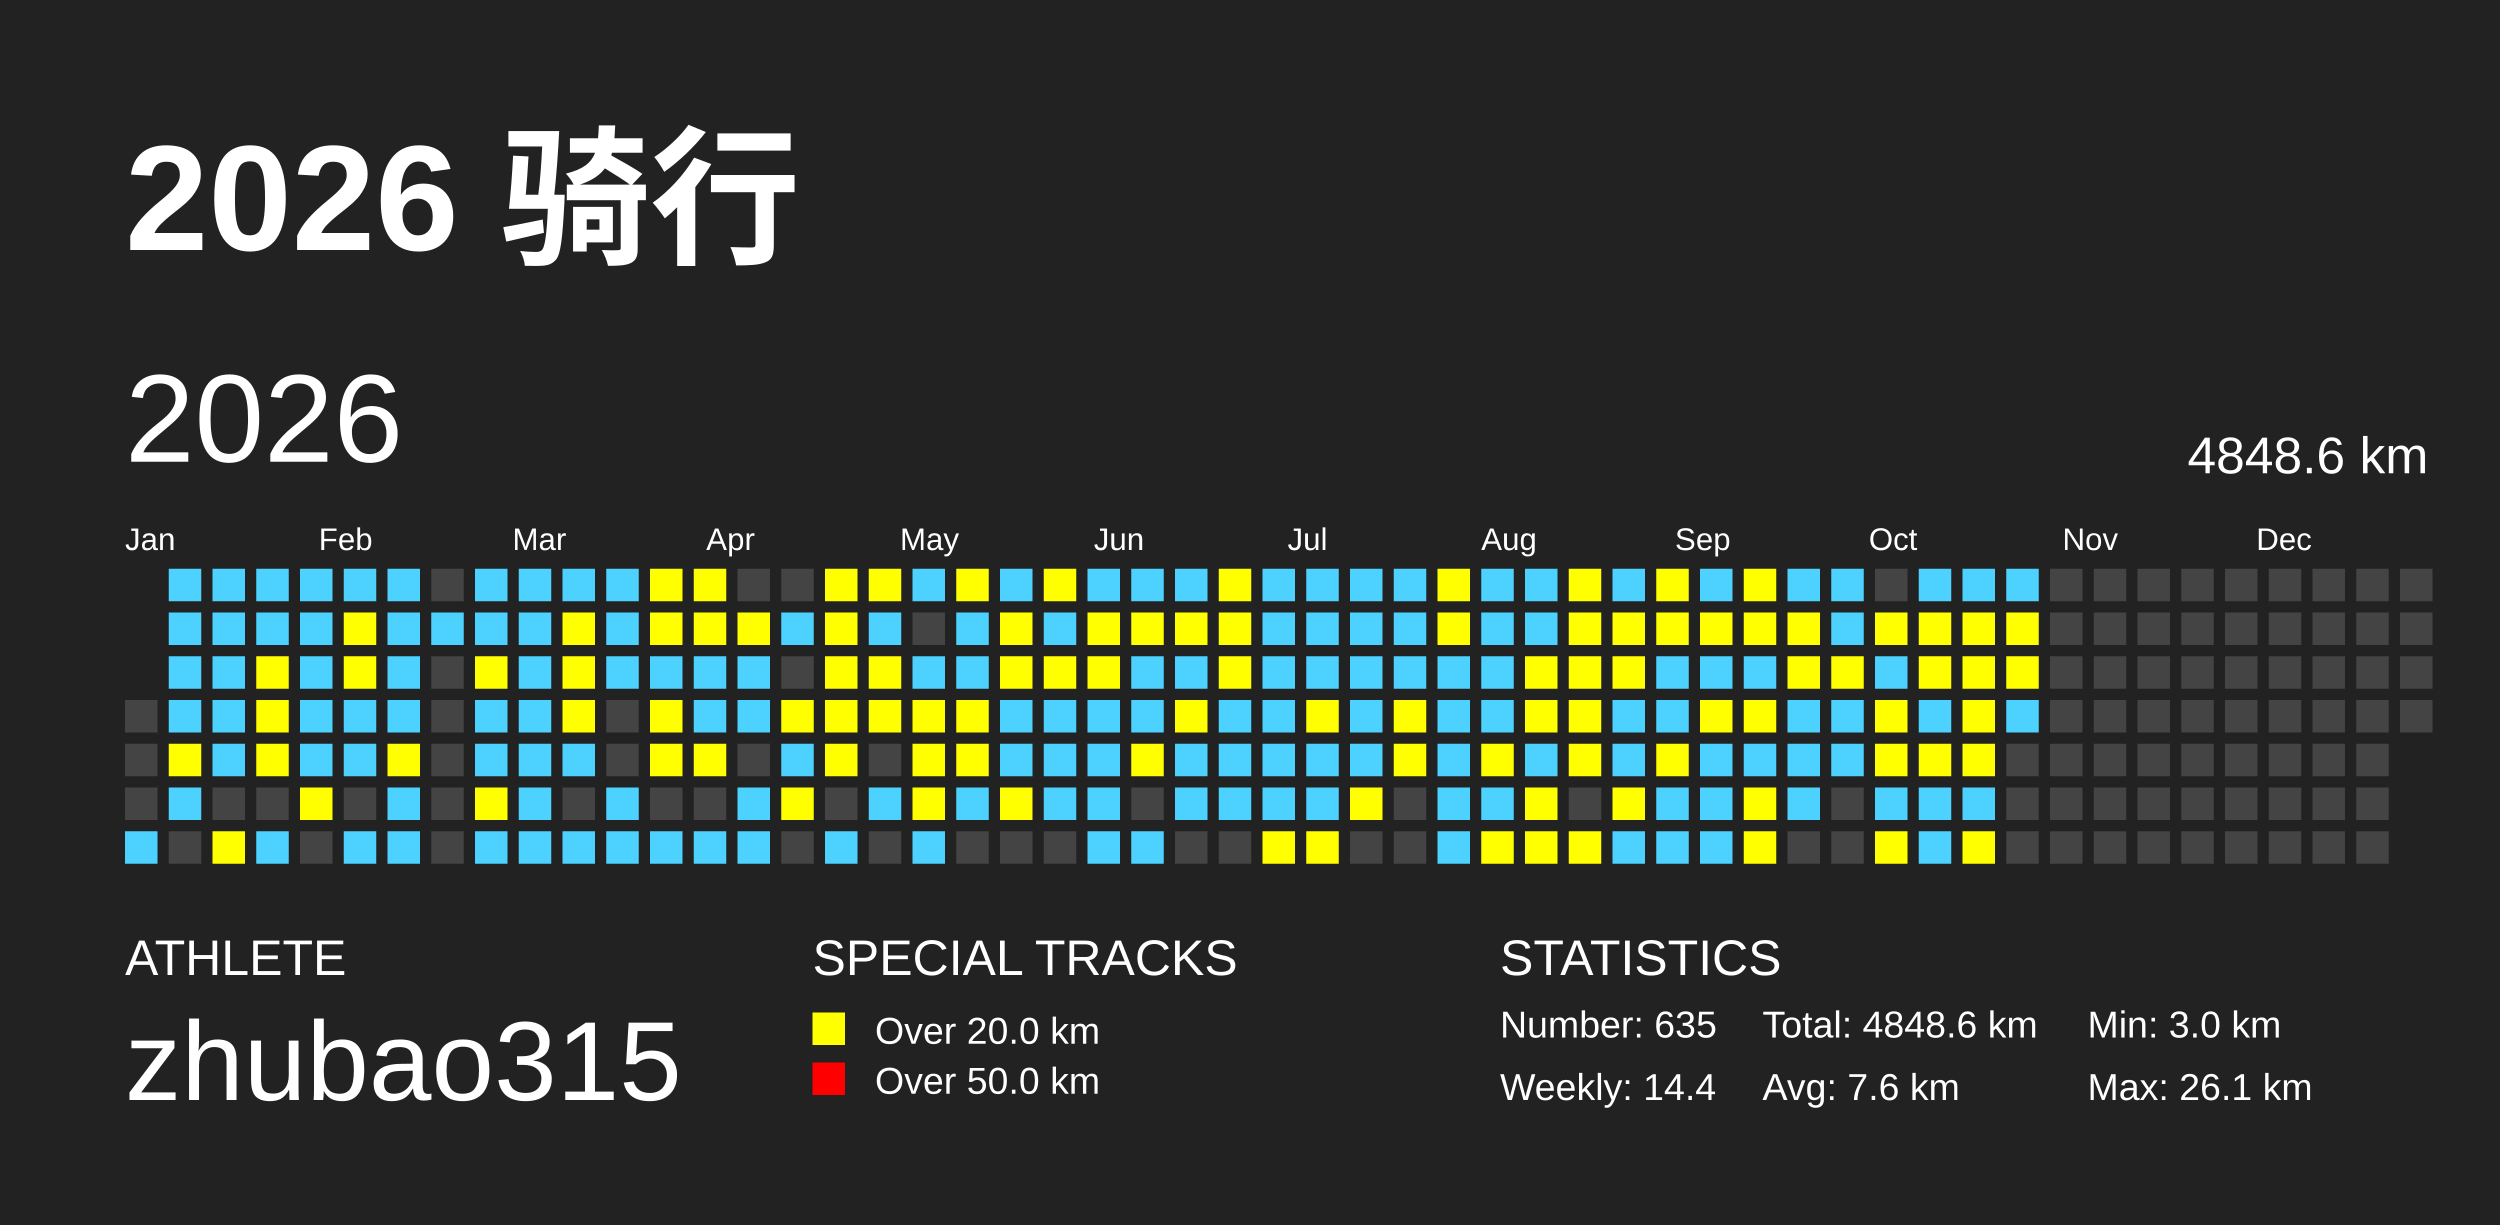
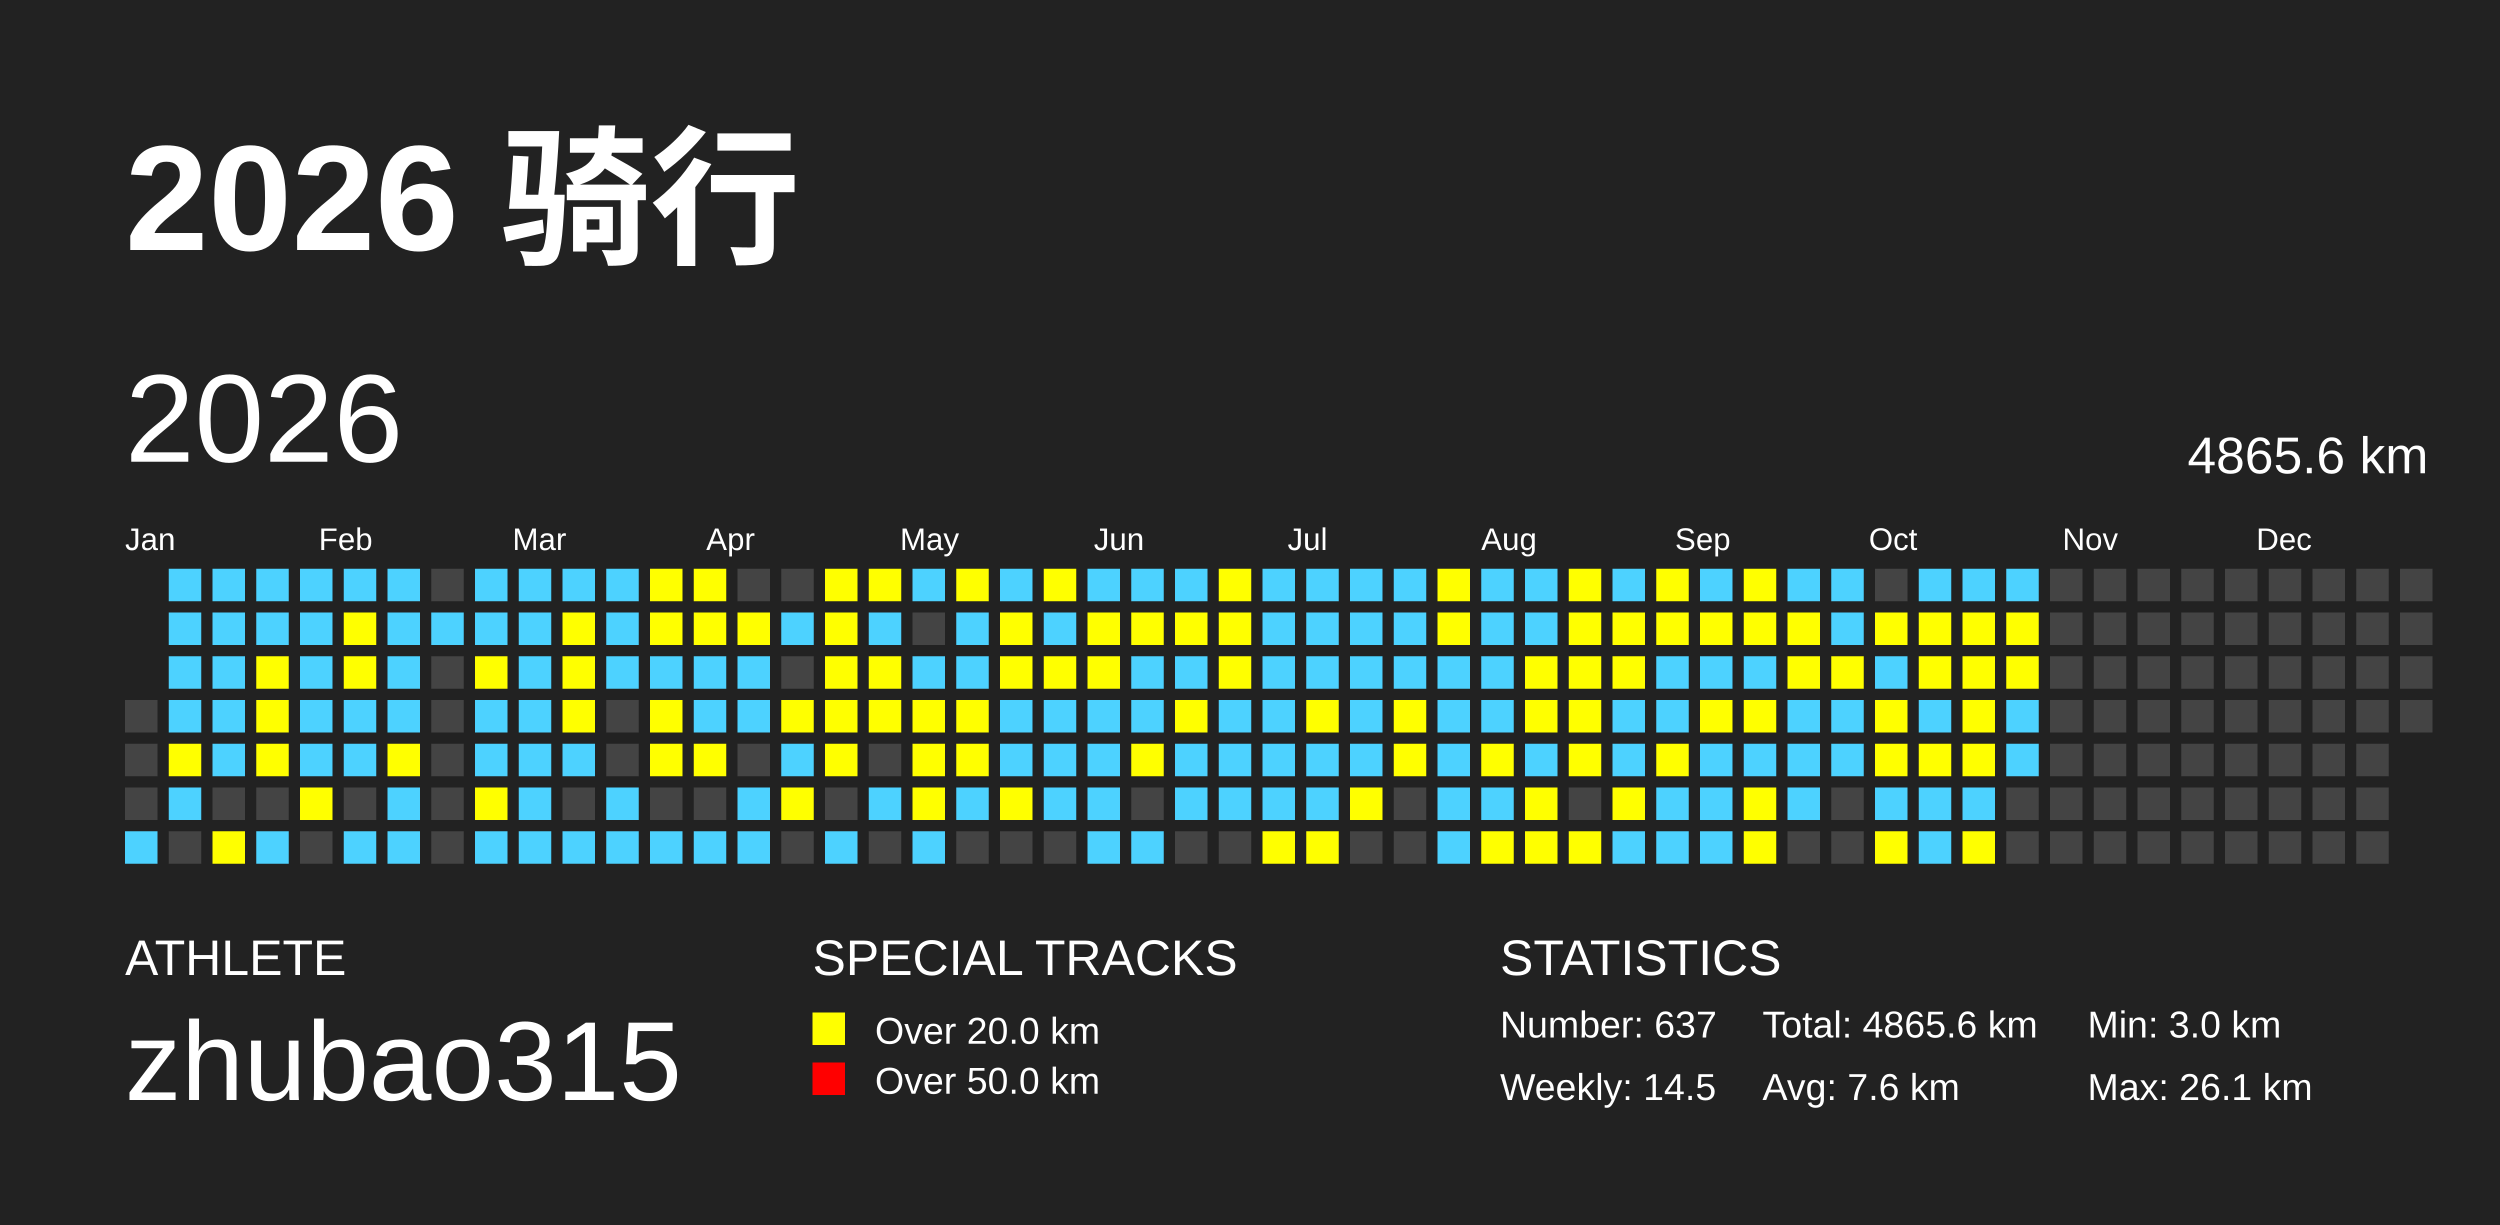
<svg xmlns="http://www.w3.org/2000/svg" baseProfile="full" height="98mm" version="1.1" viewBox="0,0,200,98" width="200mm">
  <defs />
  <rect fill="#222222" height="98" width="200" x="0" y="0" />
  <text fill="#FFFFFF" style="font-size:12px; font-family:Arial; font-weight:bold;" x="10" y="20">2026 骑行</text>
  <text fill="#FFFFFF" style="font-size:4px; font-family:Arial" x="10" y="78">ATHLETE</text>
  <text fill="#FFFFFF" style="font-size:9px; font-family:Arial" x="10" y="88">zhubao315</text>
  <text fill="#FFFFFF" style="font-size:4px; font-family:Arial" x="65" y="78">SPECIAL TRACKS</text>
  <rect fill="yellow" height="2.6" width="2.6" x="65" y="81" />
  <text fill="#FFFFFF" style="font-size:3px; font-family:Arial" x="70" y="83.5">Over 20.0 km</text>
  <rect fill="red" height="2.6" width="2.6" x="65" y="85" />
  <text fill="#FFFFFF" style="font-size:3px; font-family:Arial" x="70" y="87.5">Over 50.0 km</text>
  <text fill="#FFFFFF" style="font-size:4px; font-family:Arial" x="120" y="78">STATISTICS</text>
-   <text fill="#FFFFFF" style="font-size:3px; font-family:Arial" x="120" y="83">Number: 635</text>
-   <text fill="#FFFFFF" style="font-size:3px; font-family:Arial" x="120" y="88">Weekly: 14.4</text>
-   <text fill="#FFFFFF" style="font-size:3px; font-family:Arial" x="141" y="83">Total: 4848.6 km</text>
+   <text fill="#FFFFFF" style="font-size:3px; font-family:Arial" x="120" y="83">Number: 637</text>
+   <text fill="#FFFFFF" style="font-size:3px; font-family:Arial" x="120" y="88">Weekly: 14.5</text>
+   <text fill="#FFFFFF" style="font-size:3px; font-family:Arial" x="141" y="83">Total: 4865.6 km</text>
  <text fill="#FFFFFF" style="font-size:3px; font-family:Arial" x="141" y="88">Avg: 7.6 km</text>
  <text fill="#FFFFFF" style="font-size:3px; font-family:Arial" x="167" y="83">Min: 3.0 km</text>
  <text fill="#FFFFFF" style="font-size:3px; font-family:Arial" x="167" y="88">Max: 26.1 km</text>
  <text dominant-baseline="hanging" fill="#FFFFFF" style="font-size:10.0px; font-family:Arial;" x="10" y="30">2026</text>
-   <text dominant-baseline="hanging" fill="#FFFFFF" style="font-size:4.125px; font-family:Arial;" x="175" y="35">4848.6 km</text>
+   <text dominant-baseline="hanging" fill="#FFFFFF" style="font-size:4.125px; font-family:Arial;" x="175" y="35">4865.6 km</text>
  <text fill="#FFFFFF" style="font-size:2.5px; font-family:Arial" x="10.0" y="44">Jan</text>
  <text fill="#FFFFFF" style="font-size:2.5px; font-family:Arial" x="25.5" y="44">Feb</text>
  <text fill="#FFFFFF" style="font-size:2.5px; font-family:Arial" x="41.0" y="44">Mar</text>
  <text fill="#FFFFFF" style="font-size:2.5px; font-family:Arial" x="56.5" y="44">Apr</text>
  <text fill="#FFFFFF" style="font-size:2.5px; font-family:Arial" x="72.0" y="44">May</text>
  <text fill="#FFFFFF" style="font-size:2.5px; font-family:Arial" x="87.5" y="44">Jun</text>
  <text fill="#FFFFFF" style="font-size:2.5px; font-family:Arial" x="103.0" y="44">Jul</text>
  <text fill="#FFFFFF" style="font-size:2.5px; font-family:Arial" x="118.5" y="44">Aug</text>
  <text fill="#FFFFFF" style="font-size:2.5px; font-family:Arial" x="134.0" y="44">Sep</text>
  <text fill="#FFFFFF" style="font-size:2.5px; font-family:Arial" x="149.5" y="44">Oct</text>
  <text fill="#FFFFFF" style="font-size:2.5px; font-family:Arial" x="165.0" y="44">Nov</text>
  <text fill="#FFFFFF" style="font-size:2.5px; font-family:Arial" x="180.5" y="44">Dec</text>
  <rect fill="#444444" height="2.6" width="2.6" x="10.0" y="56.0" />
  <rect fill="#444444" height="2.6" width="2.6" x="10.0" y="59.5" />
  <rect fill="#444444" height="2.6" width="2.6" x="10.0" y="63.0" />
  <rect fill="#4DD2FF" height="2.6" width="2.6" x="10.0" y="66.5" />
  <rect fill="#4DD2FF" height="2.6" width="2.6" x="13.5" y="45.5" />
  <rect fill="#4DD2FF" height="2.6" width="2.6" x="13.5" y="49.0" />
  <rect fill="#4DD2FF" height="2.6" width="2.6" x="13.5" y="52.5" />
  <rect fill="#4DD2FF" height="2.6" width="2.6" x="13.5" y="56.0" />
  <rect fill="yellow" height="2.6" width="2.6" x="13.5" y="59.5" />
  <rect fill="#4DD2FF" height="2.6" width="2.6" x="13.5" y="63.0" />
  <rect fill="#444444" height="2.6" width="2.6" x="13.5" y="66.5" />
  <rect fill="#4DD2FF" height="2.6" width="2.6" x="17.0" y="45.5" />
  <rect fill="#4DD2FF" height="2.6" width="2.6" x="17.0" y="49.0" />
  <rect fill="#4DD2FF" height="2.6" width="2.6" x="17.0" y="52.5" />
  <rect fill="#4DD2FF" height="2.6" width="2.6" x="17.0" y="56.0" />
  <rect fill="#4DD2FF" height="2.6" width="2.6" x="17.0" y="59.5" />
  <rect fill="#444444" height="2.6" width="2.6" x="17.0" y="63.0" />
  <rect fill="yellow" height="2.6" width="2.6" x="17.0" y="66.5" />
  <rect fill="#4DD2FF" height="2.6" width="2.6" x="20.5" y="45.5" />
  <rect fill="#4DD2FF" height="2.6" width="2.6" x="20.5" y="49.0" />
  <rect fill="yellow" height="2.6" width="2.6" x="20.5" y="52.5" />
  <rect fill="yellow" height="2.6" width="2.6" x="20.5" y="56.0" />
  <rect fill="yellow" height="2.6" width="2.6" x="20.5" y="59.5" />
  <rect fill="#444444" height="2.6" width="2.6" x="20.5" y="63.0" />
  <rect fill="#4DD2FF" height="2.6" width="2.6" x="20.5" y="66.5" />
  <rect fill="#4DD2FF" height="2.6" width="2.6" x="24.0" y="45.5" />
  <rect fill="#4DD2FF" height="2.6" width="2.6" x="24.0" y="49.0" />
  <rect fill="#4DD2FF" height="2.6" width="2.6" x="24.0" y="52.5" />
  <rect fill="#4DD2FF" height="2.6" width="2.6" x="24.0" y="56.0" />
  <rect fill="#4DD2FF" height="2.6" width="2.6" x="24.0" y="59.5" />
  <rect fill="yellow" height="2.6" width="2.6" x="24.0" y="63.0" />
  <rect fill="#444444" height="2.6" width="2.6" x="24.0" y="66.5" />
  <rect fill="#4DD2FF" height="2.6" width="2.6" x="27.5" y="45.5" />
  <rect fill="yellow" height="2.6" width="2.6" x="27.5" y="49.0" />
  <rect fill="yellow" height="2.6" width="2.6" x="27.5" y="52.5" />
  <rect fill="#4DD2FF" height="2.6" width="2.6" x="27.5" y="56.0" />
  <rect fill="#4DD2FF" height="2.6" width="2.6" x="27.5" y="59.5" />
  <rect fill="#444444" height="2.6" width="2.6" x="27.5" y="63.0" />
  <rect fill="#4DD2FF" height="2.6" width="2.6" x="27.5" y="66.5" />
  <rect fill="#4DD2FF" height="2.6" width="2.6" x="31.0" y="45.5" />
  <rect fill="#4DD2FF" height="2.6" width="2.6" x="31.0" y="49.0" />
  <rect fill="#4DD2FF" height="2.6" width="2.6" x="31.0" y="52.5" />
  <rect fill="#4DD2FF" height="2.6" width="2.6" x="31.0" y="56.0" />
  <rect fill="yellow" height="2.6" width="2.6" x="31.0" y="59.5" />
  <rect fill="#4DD2FF" height="2.6" width="2.6" x="31.0" y="63.0" />
  <rect fill="#4DD2FF" height="2.6" width="2.6" x="31.0" y="66.5" />
  <rect fill="#444444" height="2.6" width="2.6" x="34.5" y="45.5" />
  <rect fill="#4DD2FF" height="2.6" width="2.6" x="34.5" y="49.0" />
  <rect fill="#444444" height="2.6" width="2.6" x="34.5" y="52.5" />
  <rect fill="#444444" height="2.6" width="2.6" x="34.5" y="56.0" />
  <rect fill="#444444" height="2.6" width="2.6" x="34.5" y="59.5" />
  <rect fill="#444444" height="2.6" width="2.6" x="34.5" y="63.0" />
  <rect fill="#444444" height="2.6" width="2.6" x="34.5" y="66.5" />
  <rect fill="#4DD2FF" height="2.6" width="2.6" x="38.0" y="45.5" />
  <rect fill="#4DD2FF" height="2.6" width="2.6" x="38.0" y="49.0" />
  <rect fill="yellow" height="2.6" width="2.6" x="38.0" y="52.5" />
  <rect fill="#4DD2FF" height="2.6" width="2.6" x="38.0" y="56.0" />
  <rect fill="#4DD2FF" height="2.6" width="2.6" x="38.0" y="59.5" />
  <rect fill="yellow" height="2.6" width="2.6" x="38.0" y="63.0" />
  <rect fill="#4DD2FF" height="2.6" width="2.6" x="38.0" y="66.5" />
  <rect fill="#4DD2FF" height="2.6" width="2.6" x="41.5" y="45.5" />
  <rect fill="#4DD2FF" height="2.6" width="2.6" x="41.5" y="49.0" />
  <rect fill="#4DD2FF" height="2.6" width="2.6" x="41.5" y="52.5" />
  <rect fill="#4DD2FF" height="2.6" width="2.6" x="41.5" y="56.0" />
  <rect fill="#4DD2FF" height="2.6" width="2.6" x="41.5" y="59.5" />
  <rect fill="#4DD2FF" height="2.6" width="2.6" x="41.5" y="63.0" />
  <rect fill="#4DD2FF" height="2.6" width="2.6" x="41.5" y="66.5" />
  <rect fill="#4DD2FF" height="2.6" width="2.6" x="45.0" y="45.5" />
  <rect fill="yellow" height="2.6" width="2.6" x="45.0" y="49.0" />
  <rect fill="yellow" height="2.6" width="2.6" x="45.0" y="52.5" />
  <rect fill="yellow" height="2.6" width="2.6" x="45.0" y="56.0" />
  <rect fill="#4DD2FF" height="2.6" width="2.6" x="45.0" y="59.5" />
  <rect fill="#444444" height="2.6" width="2.6" x="45.0" y="63.0" />
  <rect fill="#4DD2FF" height="2.6" width="2.6" x="45.0" y="66.5" />
  <rect fill="#4DD2FF" height="2.6" width="2.6" x="48.5" y="45.5" />
  <rect fill="#4DD2FF" height="2.6" width="2.6" x="48.5" y="49.0" />
  <rect fill="#4DD2FF" height="2.6" width="2.6" x="48.5" y="52.5" />
  <rect fill="#444444" height="2.6" width="2.6" x="48.5" y="56.0" />
  <rect fill="#444444" height="2.6" width="2.6" x="48.5" y="59.5" />
  <rect fill="#4DD2FF" height="2.6" width="2.6" x="48.5" y="63.0" />
  <rect fill="#4DD2FF" height="2.6" width="2.6" x="48.5" y="66.5" />
  <rect fill="yellow" height="2.6" width="2.6" x="52.0" y="45.5" />
  <rect fill="yellow" height="2.6" width="2.6" x="52.0" y="49.0" />
  <rect fill="#4DD2FF" height="2.6" width="2.6" x="52.0" y="52.5" />
  <rect fill="yellow" height="2.6" width="2.6" x="52.0" y="56.0" />
  <rect fill="yellow" height="2.6" width="2.6" x="52.0" y="59.5" />
  <rect fill="#444444" height="2.6" width="2.6" x="52.0" y="63.0" />
  <rect fill="#4DD2FF" height="2.6" width="2.6" x="52.0" y="66.5" />
  <rect fill="yellow" height="2.6" width="2.6" x="55.5" y="45.5" />
  <rect fill="yellow" height="2.6" width="2.6" x="55.5" y="49.0" />
  <rect fill="#4DD2FF" height="2.6" width="2.6" x="55.5" y="52.5" />
  <rect fill="#4DD2FF" height="2.6" width="2.6" x="55.5" y="56.0" />
  <rect fill="yellow" height="2.6" width="2.6" x="55.5" y="59.5" />
  <rect fill="#444444" height="2.6" width="2.6" x="55.5" y="63.0" />
  <rect fill="#4DD2FF" height="2.6" width="2.6" x="55.5" y="66.5" />
  <rect fill="#444444" height="2.6" width="2.6" x="59.0" y="45.5" />
  <rect fill="yellow" height="2.6" width="2.6" x="59.0" y="49.0" />
  <rect fill="#4DD2FF" height="2.6" width="2.6" x="59.0" y="52.5" />
  <rect fill="#4DD2FF" height="2.6" width="2.6" x="59.0" y="56.0" />
  <rect fill="#444444" height="2.6" width="2.6" x="59.0" y="59.5" />
  <rect fill="#4DD2FF" height="2.6" width="2.6" x="59.0" y="63.0" />
  <rect fill="#4DD2FF" height="2.6" width="2.6" x="59.0" y="66.5" />
  <rect fill="#444444" height="2.6" width="2.6" x="62.5" y="45.5" />
  <rect fill="#4DD2FF" height="2.6" width="2.6" x="62.5" y="49.0" />
  <rect fill="#444444" height="2.6" width="2.6" x="62.5" y="52.5" />
  <rect fill="yellow" height="2.6" width="2.6" x="62.5" y="56.0" />
  <rect fill="#4DD2FF" height="2.6" width="2.6" x="62.5" y="59.5" />
  <rect fill="yellow" height="2.6" width="2.6" x="62.5" y="63.0" />
  <rect fill="#444444" height="2.6" width="2.6" x="62.5" y="66.5" />
  <rect fill="yellow" height="2.6" width="2.6" x="66.0" y="45.5" />
  <rect fill="yellow" height="2.6" width="2.6" x="66.0" y="49.0" />
  <rect fill="yellow" height="2.6" width="2.6" x="66.0" y="52.5" />
  <rect fill="yellow" height="2.6" width="2.6" x="66.0" y="56.0" />
  <rect fill="yellow" height="2.6" width="2.6" x="66.0" y="59.5" />
  <rect fill="#444444" height="2.6" width="2.6" x="66.0" y="63.0" />
  <rect fill="#4DD2FF" height="2.6" width="2.6" x="66.0" y="66.5" />
  <rect fill="yellow" height="2.6" width="2.6" x="69.5" y="45.5" />
  <rect fill="#4DD2FF" height="2.6" width="2.6" x="69.5" y="49.0" />
  <rect fill="yellow" height="2.6" width="2.6" x="69.5" y="52.5" />
  <rect fill="yellow" height="2.6" width="2.6" x="69.5" y="56.0" />
  <rect fill="#444444" height="2.6" width="2.6" x="69.5" y="59.5" />
  <rect fill="#4DD2FF" height="2.6" width="2.6" x="69.5" y="63.0" />
  <rect fill="#444444" height="2.6" width="2.6" x="69.5" y="66.5" />
  <rect fill="#4DD2FF" height="2.6" width="2.6" x="73.0" y="45.5" />
  <rect fill="#444444" height="2.6" width="2.6" x="73.0" y="49.0" />
  <rect fill="#4DD2FF" height="2.6" width="2.6" x="73.0" y="52.5" />
  <rect fill="yellow" height="2.6" width="2.6" x="73.0" y="56.0" />
  <rect fill="yellow" height="2.6" width="2.6" x="73.0" y="59.5" />
  <rect fill="yellow" height="2.6" width="2.6" x="73.0" y="63.0" />
  <rect fill="#4DD2FF" height="2.6" width="2.6" x="73.0" y="66.5" />
  <rect fill="yellow" height="2.6" width="2.6" x="76.5" y="45.5" />
  <rect fill="#4DD2FF" height="2.6" width="2.6" x="76.5" y="49.0" />
  <rect fill="#4DD2FF" height="2.6" width="2.6" x="76.5" y="52.5" />
  <rect fill="yellow" height="2.6" width="2.6" x="76.5" y="56.0" />
  <rect fill="yellow" height="2.6" width="2.6" x="76.5" y="59.5" />
  <rect fill="#4DD2FF" height="2.6" width="2.6" x="76.5" y="63.0" />
  <rect fill="#444444" height="2.6" width="2.6" x="76.5" y="66.5" />
  <rect fill="#4DD2FF" height="2.6" width="2.6" x="80.0" y="45.5" />
  <rect fill="yellow" height="2.6" width="2.6" x="80.0" y="49.0" />
  <rect fill="yellow" height="2.6" width="2.6" x="80.0" y="52.5" />
  <rect fill="#4DD2FF" height="2.6" width="2.6" x="80.0" y="56.0" />
  <rect fill="#4DD2FF" height="2.6" width="2.6" x="80.0" y="59.5" />
  <rect fill="yellow" height="2.6" width="2.6" x="80.0" y="63.0" />
  <rect fill="#444444" height="2.6" width="2.6" x="80.0" y="66.5" />
  <rect fill="yellow" height="2.6" width="2.6" x="83.5" y="45.5" />
  <rect fill="#4DD2FF" height="2.6" width="2.6" x="83.5" y="49.0" />
  <rect fill="yellow" height="2.6" width="2.6" x="83.5" y="52.5" />
  <rect fill="#4DD2FF" height="2.6" width="2.6" x="83.5" y="56.0" />
  <rect fill="#4DD2FF" height="2.6" width="2.6" x="83.5" y="59.5" />
  <rect fill="#4DD2FF" height="2.6" width="2.6" x="83.5" y="63.0" />
  <rect fill="#444444" height="2.6" width="2.6" x="83.5" y="66.5" />
  <rect fill="#4DD2FF" height="2.6" width="2.6" x="87.0" y="45.5" />
  <rect fill="yellow" height="2.6" width="2.6" x="87.0" y="49.0" />
  <rect fill="yellow" height="2.6" width="2.6" x="87.0" y="52.5" />
  <rect fill="#4DD2FF" height="2.6" width="2.6" x="87.0" y="56.0" />
  <rect fill="#4DD2FF" height="2.6" width="2.6" x="87.0" y="59.5" />
  <rect fill="#4DD2FF" height="2.6" width="2.6" x="87.0" y="63.0" />
  <rect fill="#4DD2FF" height="2.6" width="2.6" x="87.0" y="66.5" />
  <rect fill="#4DD2FF" height="2.6" width="2.6" x="90.5" y="45.5" />
  <rect fill="yellow" height="2.6" width="2.6" x="90.5" y="49.0" />
  <rect fill="#4DD2FF" height="2.6" width="2.6" x="90.5" y="52.5" />
  <rect fill="#4DD2FF" height="2.6" width="2.6" x="90.5" y="56.0" />
  <rect fill="yellow" height="2.6" width="2.6" x="90.5" y="59.5" />
  <rect fill="#444444" height="2.6" width="2.6" x="90.5" y="63.0" />
  <rect fill="#4DD2FF" height="2.6" width="2.6" x="90.5" y="66.5" />
  <rect fill="#4DD2FF" height="2.6" width="2.6" x="94.0" y="45.5" />
  <rect fill="yellow" height="2.6" width="2.6" x="94.0" y="49.0" />
  <rect fill="#4DD2FF" height="2.6" width="2.6" x="94.0" y="52.5" />
  <rect fill="yellow" height="2.6" width="2.6" x="94.0" y="56.0" />
  <rect fill="#4DD2FF" height="2.6" width="2.6" x="94.0" y="59.5" />
  <rect fill="#4DD2FF" height="2.6" width="2.6" x="94.0" y="63.0" />
  <rect fill="#444444" height="2.6" width="2.6" x="94.0" y="66.5" />
  <rect fill="yellow" height="2.6" width="2.6" x="97.5" y="45.5" />
  <rect fill="yellow" height="2.6" width="2.6" x="97.5" y="49.0" />
  <rect fill="yellow" height="2.6" width="2.6" x="97.5" y="52.5" />
  <rect fill="#4DD2FF" height="2.6" width="2.6" x="97.5" y="56.0" />
  <rect fill="#4DD2FF" height="2.6" width="2.6" x="97.5" y="59.5" />
  <rect fill="#4DD2FF" height="2.6" width="2.6" x="97.5" y="63.0" />
  <rect fill="#444444" height="2.6" width="2.6" x="97.5" y="66.5" />
  <rect fill="#4DD2FF" height="2.6" width="2.6" x="101.0" y="45.5" />
  <rect fill="#4DD2FF" height="2.6" width="2.6" x="101.0" y="49.0" />
  <rect fill="#4DD2FF" height="2.6" width="2.6" x="101.0" y="52.5" />
  <rect fill="#4DD2FF" height="2.6" width="2.6" x="101.0" y="56.0" />
  <rect fill="#4DD2FF" height="2.6" width="2.6" x="101.0" y="59.5" />
  <rect fill="#4DD2FF" height="2.6" width="2.6" x="101.0" y="63.0" />
  <rect fill="yellow" height="2.6" width="2.6" x="101.0" y="66.5" />
  <rect fill="#4DD2FF" height="2.6" width="2.6" x="104.5" y="45.5" />
  <rect fill="#4DD2FF" height="2.6" width="2.6" x="104.5" y="49.0" />
  <rect fill="#4DD2FF" height="2.6" width="2.6" x="104.5" y="52.5" />
  <rect fill="yellow" height="2.6" width="2.6" x="104.5" y="56.0" />
  <rect fill="#4DD2FF" height="2.6" width="2.6" x="104.5" y="59.5" />
  <rect fill="#4DD2FF" height="2.6" width="2.6" x="104.5" y="63.0" />
  <rect fill="yellow" height="2.6" width="2.6" x="104.5" y="66.5" />
  <rect fill="#4DD2FF" height="2.6" width="2.6" x="108.0" y="45.5" />
  <rect fill="#4DD2FF" height="2.6" width="2.6" x="108.0" y="49.0" />
  <rect fill="#4DD2FF" height="2.6" width="2.6" x="108.0" y="52.5" />
  <rect fill="#4DD2FF" height="2.6" width="2.6" x="108.0" y="56.0" />
  <rect fill="#4DD2FF" height="2.6" width="2.6" x="108.0" y="59.5" />
  <rect fill="yellow" height="2.6" width="2.6" x="108.0" y="63.0" />
  <rect fill="#444444" height="2.6" width="2.6" x="108.0" y="66.5" />
  <rect fill="#4DD2FF" height="2.6" width="2.6" x="111.5" y="45.5" />
  <rect fill="#4DD2FF" height="2.6" width="2.6" x="111.5" y="49.0" />
  <rect fill="#4DD2FF" height="2.6" width="2.6" x="111.5" y="52.5" />
  <rect fill="yellow" height="2.6" width="2.6" x="111.5" y="56.0" />
  <rect fill="yellow" height="2.6" width="2.6" x="111.5" y="59.5" />
  <rect fill="#444444" height="2.6" width="2.6" x="111.5" y="63.0" />
  <rect fill="#444444" height="2.6" width="2.6" x="111.5" y="66.5" />
  <rect fill="yellow" height="2.6" width="2.6" x="115.0" y="45.5" />
  <rect fill="yellow" height="2.6" width="2.6" x="115.0" y="49.0" />
  <rect fill="#4DD2FF" height="2.6" width="2.6" x="115.0" y="52.5" />
  <rect fill="#4DD2FF" height="2.6" width="2.6" x="115.0" y="56.0" />
  <rect fill="#4DD2FF" height="2.6" width="2.6" x="115.0" y="59.5" />
  <rect fill="#4DD2FF" height="2.6" width="2.6" x="115.0" y="63.0" />
  <rect fill="#4DD2FF" height="2.6" width="2.6" x="115.0" y="66.5" />
  <rect fill="#4DD2FF" height="2.6" width="2.6" x="118.5" y="45.5" />
  <rect fill="#4DD2FF" height="2.6" width="2.6" x="118.5" y="49.0" />
  <rect fill="#4DD2FF" height="2.6" width="2.6" x="118.5" y="52.5" />
  <rect fill="#4DD2FF" height="2.6" width="2.6" x="118.5" y="56.0" />
  <rect fill="yellow" height="2.6" width="2.6" x="118.5" y="59.5" />
  <rect fill="#4DD2FF" height="2.6" width="2.6" x="118.5" y="63.0" />
  <rect fill="yellow" height="2.6" width="2.6" x="118.5" y="66.5" />
  <rect fill="#4DD2FF" height="2.6" width="2.6" x="122.0" y="45.5" />
  <rect fill="#4DD2FF" height="2.6" width="2.6" x="122.0" y="49.0" />
  <rect fill="yellow" height="2.6" width="2.6" x="122.0" y="52.5" />
  <rect fill="yellow" height="2.6" width="2.6" x="122.0" y="56.0" />
  <rect fill="#4DD2FF" height="2.6" width="2.6" x="122.0" y="59.5" />
  <rect fill="yellow" height="2.6" width="2.6" x="122.0" y="63.0" />
  <rect fill="yellow" height="2.6" width="2.6" x="122.0" y="66.5" />
  <rect fill="yellow" height="2.6" width="2.6" x="125.5" y="45.5" />
  <rect fill="yellow" height="2.6" width="2.6" x="125.5" y="49.0" />
  <rect fill="yellow" height="2.6" width="2.6" x="125.5" y="52.5" />
  <rect fill="yellow" height="2.6" width="2.6" x="125.5" y="56.0" />
  <rect fill="yellow" height="2.6" width="2.6" x="125.5" y="59.5" />
  <rect fill="#444444" height="2.6" width="2.6" x="125.5" y="63.0" />
  <rect fill="yellow" height="2.6" width="2.6" x="125.5" y="66.5" />
  <rect fill="#4DD2FF" height="2.6" width="2.6" x="129.0" y="45.5" />
  <rect fill="yellow" height="2.6" width="2.6" x="129.0" y="49.0" />
  <rect fill="yellow" height="2.6" width="2.6" x="129.0" y="52.5" />
  <rect fill="#4DD2FF" height="2.6" width="2.6" x="129.0" y="56.0" />
  <rect fill="#4DD2FF" height="2.6" width="2.6" x="129.0" y="59.5" />
  <rect fill="yellow" height="2.6" width="2.6" x="129.0" y="63.0" />
  <rect fill="#4DD2FF" height="2.6" width="2.6" x="129.0" y="66.5" />
  <rect fill="yellow" height="2.6" width="2.6" x="132.5" y="45.5" />
  <rect fill="yellow" height="2.6" width="2.6" x="132.5" y="49.0" />
  <rect fill="#4DD2FF" height="2.6" width="2.6" x="132.5" y="52.5" />
  <rect fill="#4DD2FF" height="2.6" width="2.6" x="132.5" y="56.0" />
  <rect fill="yellow" height="2.6" width="2.6" x="132.5" y="59.5" />
  <rect fill="#4DD2FF" height="2.6" width="2.6" x="132.5" y="63.0" />
  <rect fill="#4DD2FF" height="2.6" width="2.6" x="132.5" y="66.5" />
  <rect fill="#4DD2FF" height="2.6" width="2.6" x="136.0" y="45.5" />
  <rect fill="yellow" height="2.6" width="2.6" x="136.0" y="49.0" />
  <rect fill="#4DD2FF" height="2.6" width="2.6" x="136.0" y="52.5" />
  <rect fill="yellow" height="2.6" width="2.6" x="136.0" y="56.0" />
  <rect fill="#4DD2FF" height="2.6" width="2.6" x="136.0" y="59.5" />
  <rect fill="#4DD2FF" height="2.6" width="2.6" x="136.0" y="63.0" />
  <rect fill="#4DD2FF" height="2.6" width="2.6" x="136.0" y="66.5" />
  <rect fill="yellow" height="2.6" width="2.6" x="139.5" y="45.5" />
  <rect fill="yellow" height="2.6" width="2.6" x="139.5" y="49.0" />
  <rect fill="#4DD2FF" height="2.6" width="2.6" x="139.5" y="52.5" />
  <rect fill="yellow" height="2.6" width="2.6" x="139.5" y="56.0" />
  <rect fill="#4DD2FF" height="2.6" width="2.6" x="139.5" y="59.5" />
  <rect fill="yellow" height="2.6" width="2.6" x="139.5" y="63.0" />
  <rect fill="yellow" height="2.6" width="2.6" x="139.5" y="66.5" />
  <rect fill="#4DD2FF" height="2.6" width="2.6" x="143.0" y="45.5" />
  <rect fill="yellow" height="2.6" width="2.6" x="143.0" y="49.0" />
  <rect fill="yellow" height="2.6" width="2.6" x="143.0" y="52.5" />
  <rect fill="#4DD2FF" height="2.6" width="2.6" x="143.0" y="56.0" />
  <rect fill="#4DD2FF" height="2.6" width="2.6" x="143.0" y="59.5" />
  <rect fill="#4DD2FF" height="2.6" width="2.6" x="143.0" y="63.0" />
  <rect fill="#444444" height="2.6" width="2.6" x="143.0" y="66.5" />
  <rect fill="#4DD2FF" height="2.6" width="2.6" x="146.5" y="45.5" />
  <rect fill="#4DD2FF" height="2.6" width="2.6" x="146.5" y="49.0" />
  <rect fill="yellow" height="2.6" width="2.6" x="146.5" y="52.5" />
  <rect fill="#4DD2FF" height="2.6" width="2.6" x="146.5" y="56.0" />
  <rect fill="#4DD2FF" height="2.6" width="2.6" x="146.5" y="59.5" />
  <rect fill="#444444" height="2.6" width="2.6" x="146.5" y="63.0" />
  <rect fill="#444444" height="2.6" width="2.6" x="146.5" y="66.5" />
  <rect fill="#444444" height="2.6" width="2.6" x="150.0" y="45.5" />
  <rect fill="yellow" height="2.6" width="2.6" x="150.0" y="49.0" />
  <rect fill="#4DD2FF" height="2.6" width="2.6" x="150.0" y="52.5" />
  <rect fill="yellow" height="2.6" width="2.6" x="150.0" y="56.0" />
  <rect fill="yellow" height="2.6" width="2.6" x="150.0" y="59.5" />
  <rect fill="#4DD2FF" height="2.6" width="2.6" x="150.0" y="63.0" />
  <rect fill="yellow" height="2.6" width="2.6" x="150.0" y="66.5" />
  <rect fill="#4DD2FF" height="2.6" width="2.6" x="153.5" y="45.5" />
  <rect fill="yellow" height="2.6" width="2.6" x="153.5" y="49.0" />
  <rect fill="yellow" height="2.6" width="2.6" x="153.5" y="52.5" />
  <rect fill="#4DD2FF" height="2.6" width="2.6" x="153.5" y="56.0" />
  <rect fill="yellow" height="2.6" width="2.6" x="153.5" y="59.5" />
  <rect fill="#4DD2FF" height="2.6" width="2.6" x="153.5" y="63.0" />
  <rect fill="#4DD2FF" height="2.6" width="2.6" x="153.5" y="66.5" />
  <rect fill="#4DD2FF" height="2.6" width="2.6" x="157.0" y="45.5" />
  <rect fill="yellow" height="2.6" width="2.6" x="157.0" y="49.0" />
  <rect fill="yellow" height="2.6" width="2.6" x="157.0" y="52.5" />
  <rect fill="yellow" height="2.6" width="2.6" x="157.0" y="56.0" />
  <rect fill="yellow" height="2.6" width="2.6" x="157.0" y="59.5" />
  <rect fill="#4DD2FF" height="2.6" width="2.6" x="157.0" y="63.0" />
  <rect fill="yellow" height="2.6" width="2.6" x="157.0" y="66.5" />
  <rect fill="#4DD2FF" height="2.6" width="2.6" x="160.5" y="45.5" />
  <rect fill="yellow" height="2.6" width="2.6" x="160.5" y="49.0" />
  <rect fill="yellow" height="2.6" width="2.6" x="160.5" y="52.5" />
  <rect fill="#4DD2FF" height="2.6" width="2.6" x="160.5" y="56.0" />
-   <rect fill="#444444" height="2.6" width="2.6" x="160.5" y="59.5" />
+   <rect fill="#4DD2FF" height="2.6" width="2.6" x="160.5" y="59.5" />
  <rect fill="#444444" height="2.6" width="2.6" x="160.5" y="63.0" />
  <rect fill="#444444" height="2.6" width="2.6" x="160.5" y="66.5" />
  <rect fill="#444444" height="2.6" width="2.6" x="164.0" y="45.5" />
  <rect fill="#444444" height="2.6" width="2.6" x="164.0" y="49.0" />
  <rect fill="#444444" height="2.6" width="2.6" x="164.0" y="52.5" />
  <rect fill="#444444" height="2.6" width="2.6" x="164.0" y="56.0" />
  <rect fill="#444444" height="2.6" width="2.6" x="164.0" y="59.5" />
  <rect fill="#444444" height="2.6" width="2.6" x="164.0" y="63.0" />
  <rect fill="#444444" height="2.6" width="2.6" x="164.0" y="66.5" />
  <rect fill="#444444" height="2.6" width="2.6" x="167.5" y="45.5" />
  <rect fill="#444444" height="2.6" width="2.6" x="167.5" y="49.0" />
  <rect fill="#444444" height="2.6" width="2.6" x="167.5" y="52.5" />
  <rect fill="#444444" height="2.6" width="2.6" x="167.5" y="56.0" />
  <rect fill="#444444" height="2.6" width="2.6" x="167.5" y="59.5" />
  <rect fill="#444444" height="2.6" width="2.6" x="167.5" y="63.0" />
  <rect fill="#444444" height="2.6" width="2.6" x="167.5" y="66.5" />
  <rect fill="#444444" height="2.6" width="2.6" x="171.0" y="45.5" />
  <rect fill="#444444" height="2.6" width="2.6" x="171.0" y="49.0" />
  <rect fill="#444444" height="2.6" width="2.6" x="171.0" y="52.5" />
  <rect fill="#444444" height="2.6" width="2.6" x="171.0" y="56.0" />
  <rect fill="#444444" height="2.6" width="2.6" x="171.0" y="59.5" />
  <rect fill="#444444" height="2.6" width="2.6" x="171.0" y="63.0" />
  <rect fill="#444444" height="2.6" width="2.6" x="171.0" y="66.5" />
  <rect fill="#444444" height="2.6" width="2.6" x="174.5" y="45.5" />
  <rect fill="#444444" height="2.6" width="2.6" x="174.5" y="49.0" />
  <rect fill="#444444" height="2.6" width="2.6" x="174.5" y="52.5" />
  <rect fill="#444444" height="2.6" width="2.6" x="174.5" y="56.0" />
  <rect fill="#444444" height="2.6" width="2.6" x="174.5" y="59.5" />
  <rect fill="#444444" height="2.6" width="2.6" x="174.5" y="63.0" />
  <rect fill="#444444" height="2.6" width="2.6" x="174.5" y="66.5" />
  <rect fill="#444444" height="2.6" width="2.6" x="178.0" y="45.5" />
  <rect fill="#444444" height="2.6" width="2.6" x="178.0" y="49.0" />
  <rect fill="#444444" height="2.6" width="2.6" x="178.0" y="52.5" />
  <rect fill="#444444" height="2.6" width="2.6" x="178.0" y="56.0" />
  <rect fill="#444444" height="2.6" width="2.6" x="178.0" y="59.5" />
  <rect fill="#444444" height="2.6" width="2.6" x="178.0" y="63.0" />
  <rect fill="#444444" height="2.6" width="2.6" x="178.0" y="66.5" />
  <rect fill="#444444" height="2.6" width="2.6" x="181.5" y="45.5" />
  <rect fill="#444444" height="2.6" width="2.6" x="181.5" y="49.0" />
  <rect fill="#444444" height="2.6" width="2.6" x="181.5" y="52.5" />
  <rect fill="#444444" height="2.6" width="2.6" x="181.5" y="56.0" />
  <rect fill="#444444" height="2.6" width="2.6" x="181.5" y="59.5" />
  <rect fill="#444444" height="2.6" width="2.6" x="181.5" y="63.0" />
  <rect fill="#444444" height="2.6" width="2.6" x="181.5" y="66.5" />
  <rect fill="#444444" height="2.6" width="2.6" x="185.0" y="45.5" />
  <rect fill="#444444" height="2.6" width="2.6" x="185.0" y="49.0" />
  <rect fill="#444444" height="2.6" width="2.6" x="185.0" y="52.5" />
  <rect fill="#444444" height="2.6" width="2.6" x="185.0" y="56.0" />
  <rect fill="#444444" height="2.6" width="2.6" x="185.0" y="59.5" />
  <rect fill="#444444" height="2.6" width="2.6" x="185.0" y="63.0" />
  <rect fill="#444444" height="2.6" width="2.6" x="185.0" y="66.5" />
  <rect fill="#444444" height="2.6" width="2.6" x="188.5" y="45.5" />
  <rect fill="#444444" height="2.6" width="2.6" x="188.5" y="49.0" />
  <rect fill="#444444" height="2.6" width="2.6" x="188.5" y="52.5" />
  <rect fill="#444444" height="2.6" width="2.6" x="188.5" y="56.0" />
  <rect fill="#444444" height="2.6" width="2.6" x="188.5" y="59.5" />
  <rect fill="#444444" height="2.6" width="2.6" x="188.5" y="63.0" />
  <rect fill="#444444" height="2.6" width="2.6" x="188.5" y="66.5" />
  <rect fill="#444444" height="2.6" width="2.6" x="192.0" y="45.5" />
  <rect fill="#444444" height="2.6" width="2.6" x="192.0" y="49.0" />
  <rect fill="#444444" height="2.6" width="2.6" x="192.0" y="52.5" />
  <rect fill="#444444" height="2.6" width="2.6" x="192.0" y="56.0" />
</svg>
